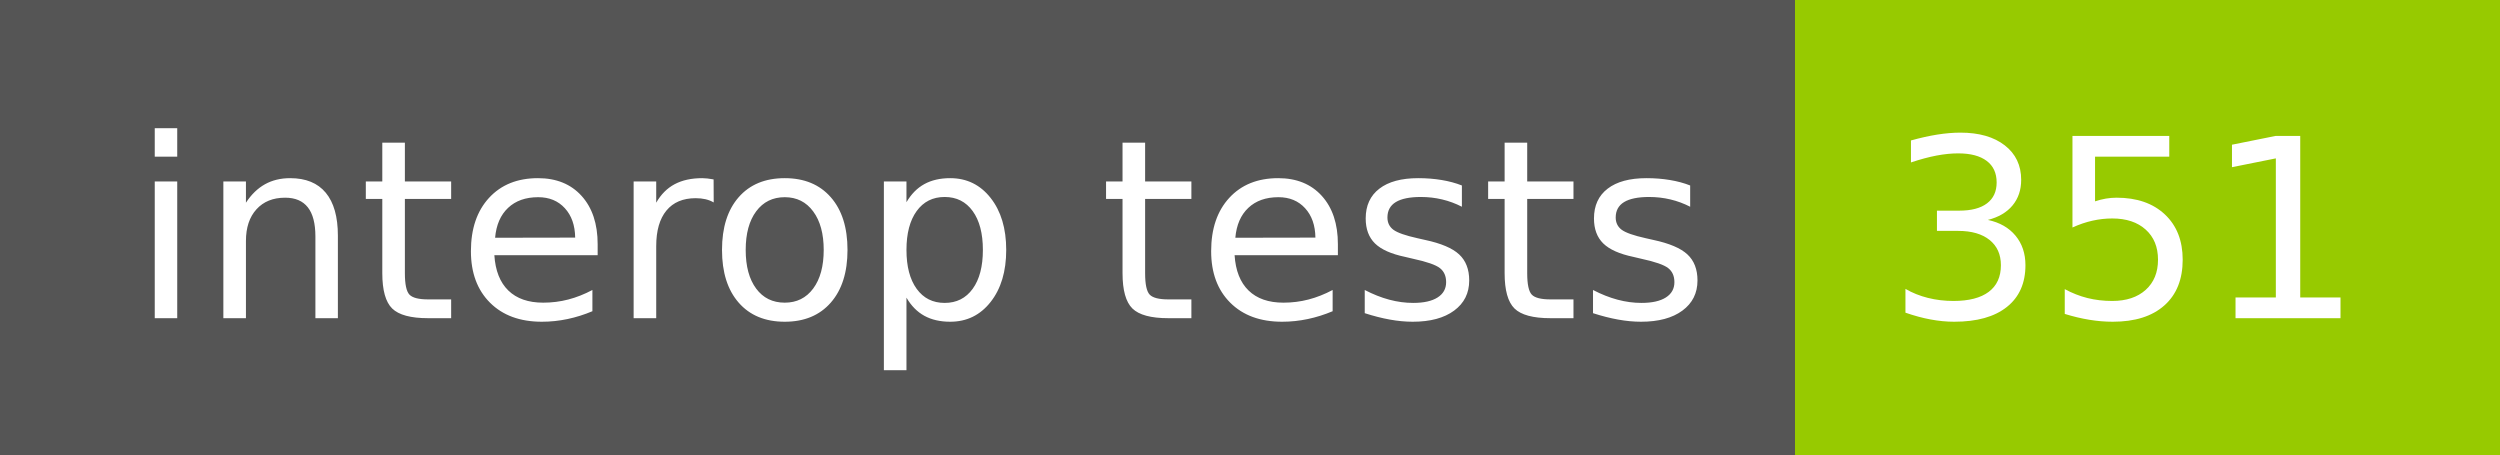
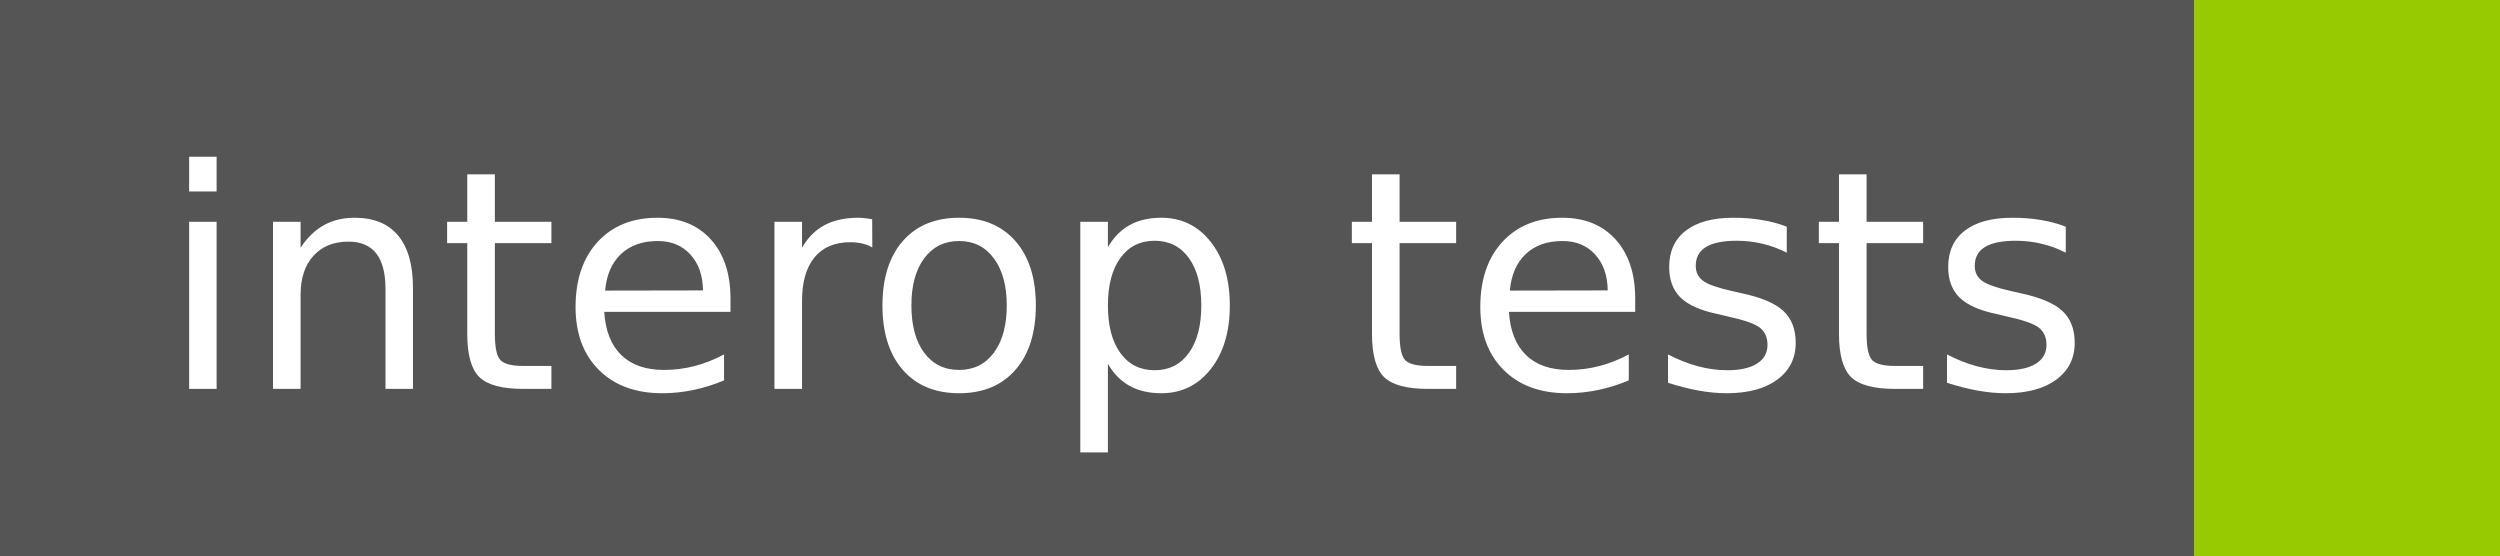
- <svg xmlns="http://www.w3.org/2000/svg" width="110" height="20" role="img" aria-label="interop tests: 351">
+ <svg xmlns="http://www.w3.org/2000/svg" width="90" height="20" role="img" aria-label="interop tests: ">
  <g shape-rendering="crispEdges">
    <rect width="79" height="20" fill="#555" />
-     <rect x="79" width="31" height="20" fill="#97ca00" />
+     <rect x="79" width="11" height="20" fill="#97ca00" />
  </g>
  <g fill="#fff" text-anchor="middle" font-family="Verdana,Geneva,DejaVu Sans,sans-serif" text-rendering="geometricPrecision" font-size="110">
    <text x="405" y="140" transform="scale(.1)" fill="#fff" textLength="690">interop tests</text>
-     <text x="935" y="140" transform="scale(.1)" fill="#fff" textLength="210">351</text>
  </g>
</svg>
